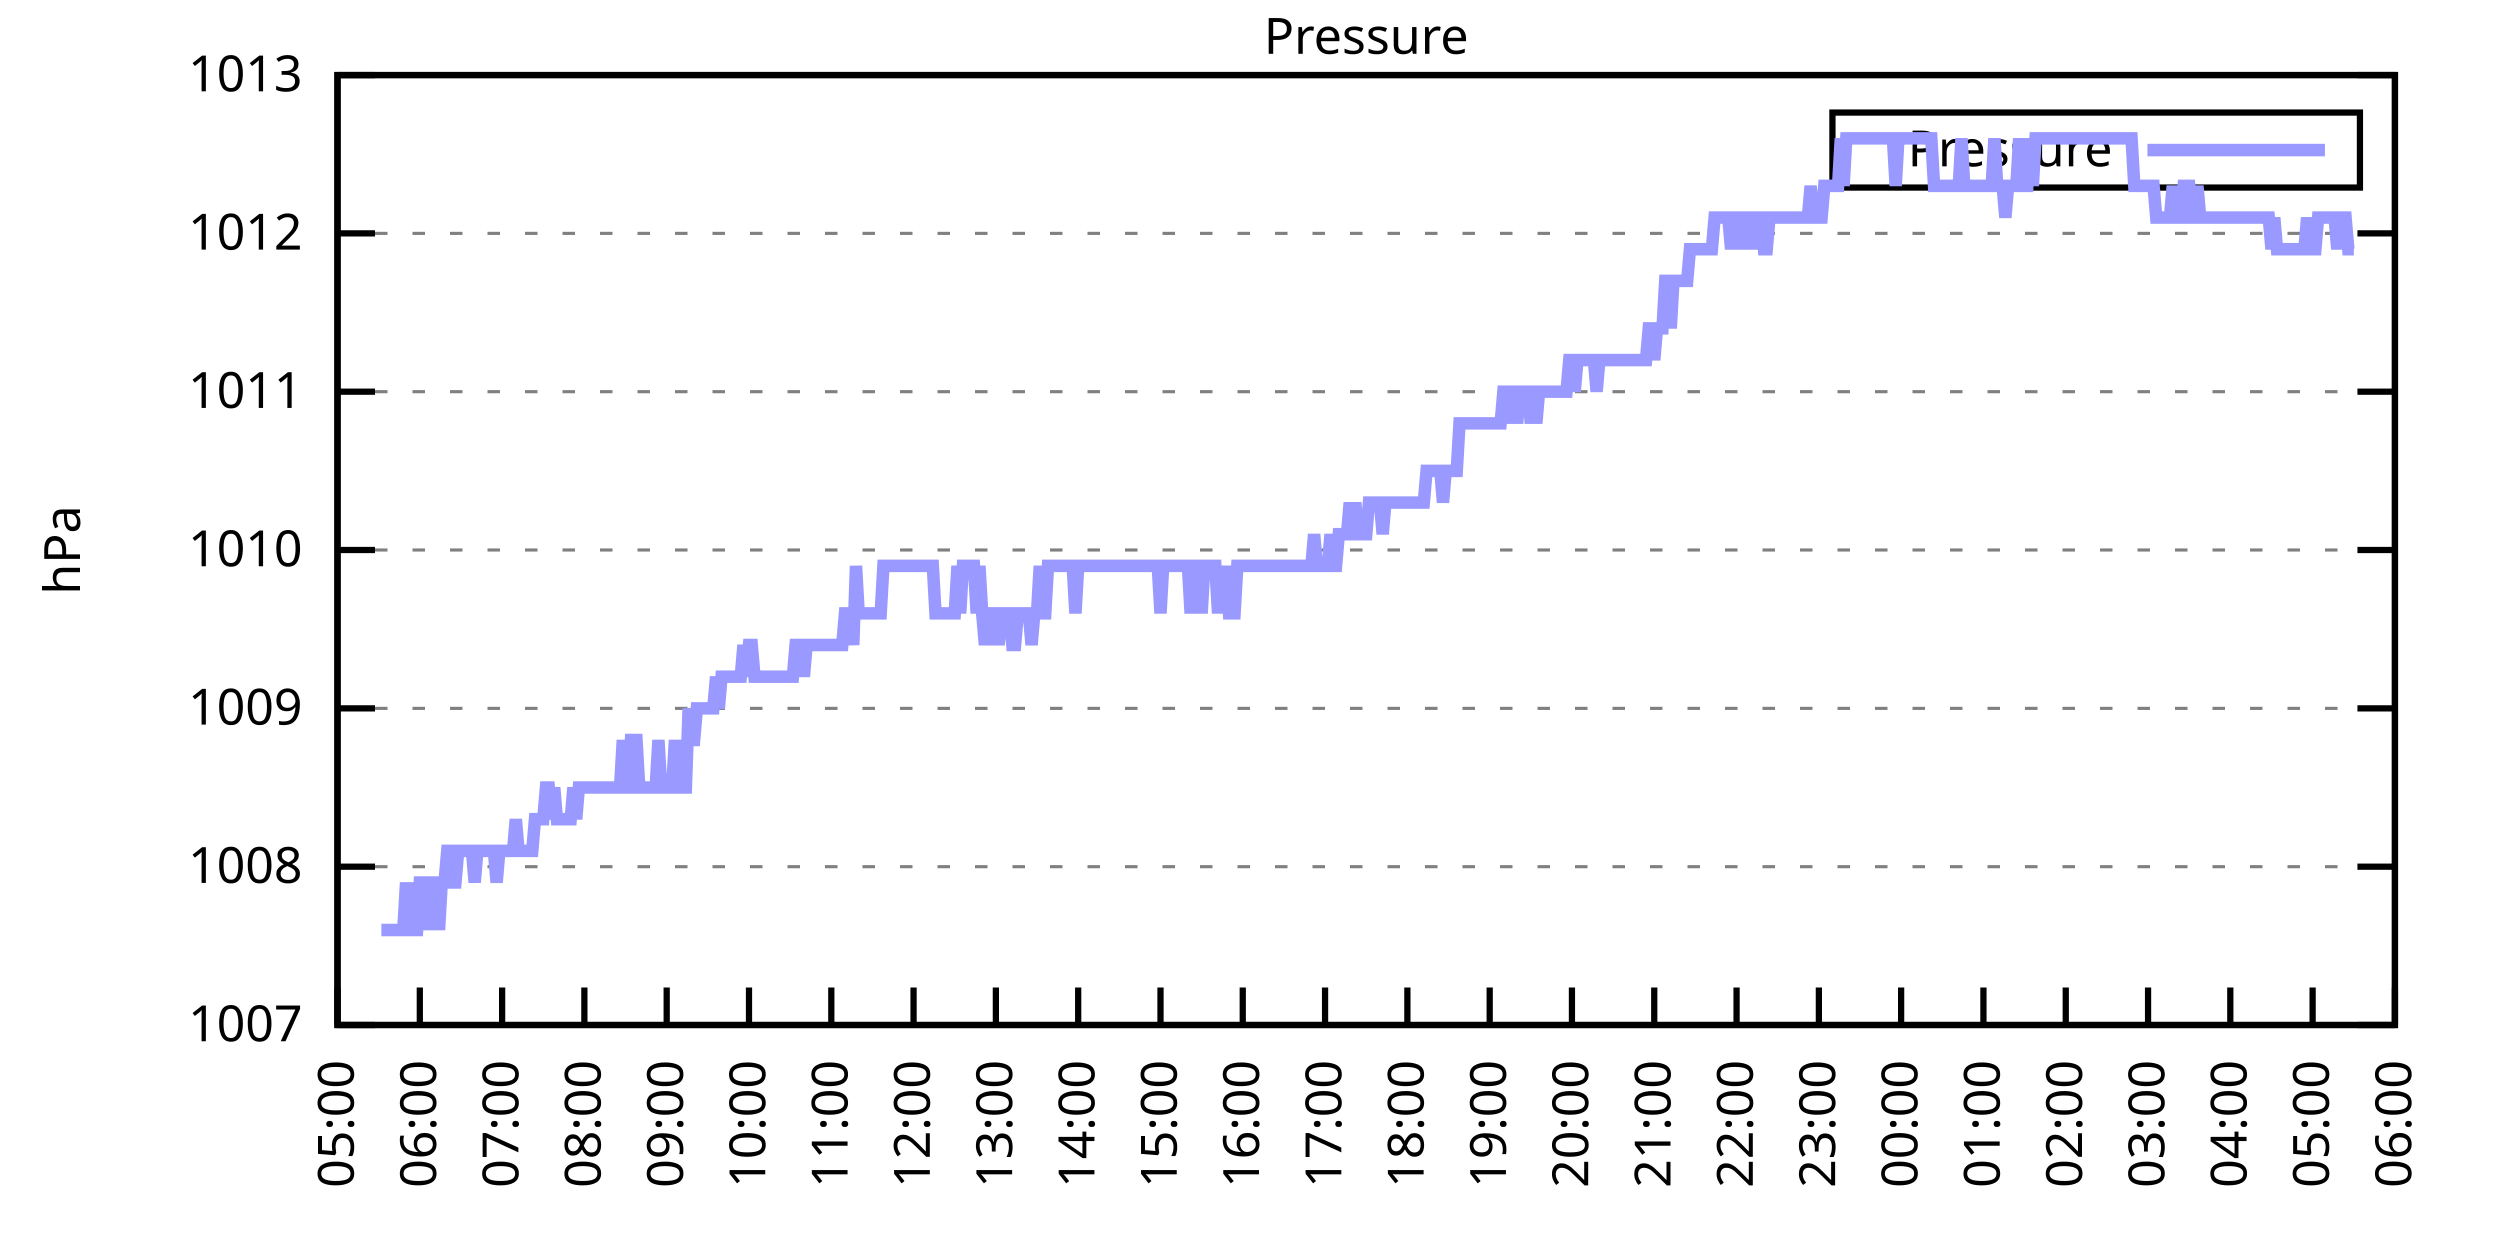
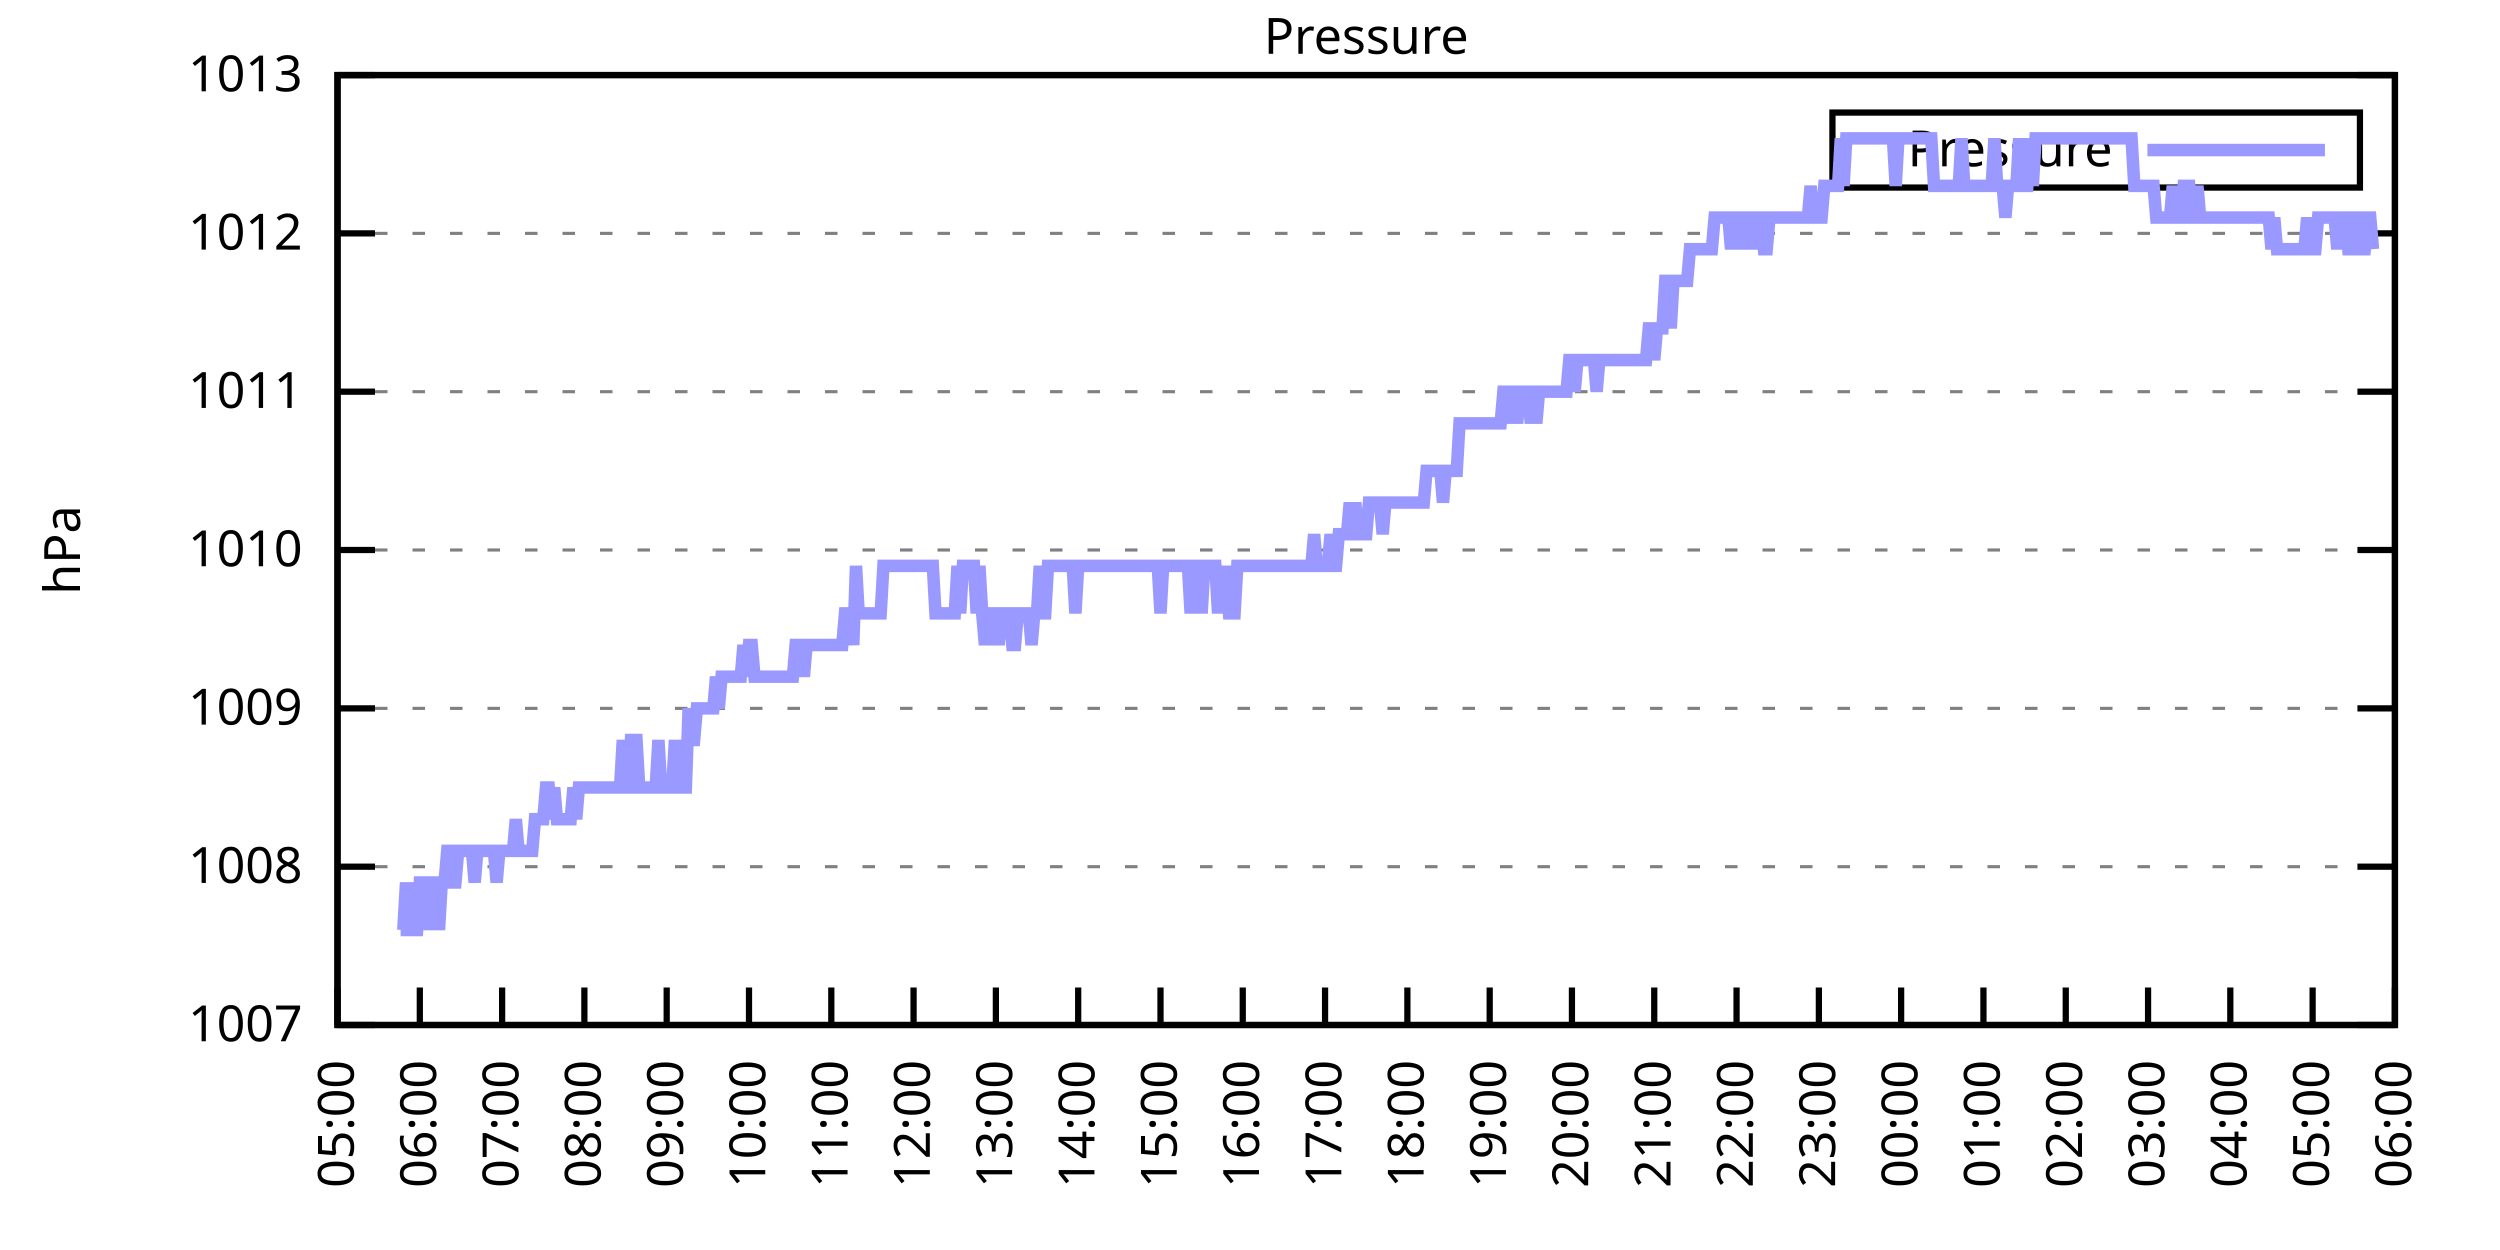
<svg xmlns="http://www.w3.org/2000/svg" xmlns:xlink="http://www.w3.org/1999/xlink" width="400" height="200" viewBox="0 0 400 200">
  <g id="gnuplot_canvas">
    <rect x="0" y="0" width="400" height="200" fill="none" />
    <defs>
      <circle id="gpDot" r="0.5" stroke-width="0.5" stroke="currentColor" />
      <path id="gpPt0" stroke-width="0.333" stroke="currentColor" d="M-1,0 h2 M0,-1 v2" />
      <path id="gpPt1" stroke-width="0.333" stroke="currentColor" d="M-1,-1 L1,1 M1,-1 L-1,1" />
      <path id="gpPt2" stroke-width="0.333" stroke="currentColor" d="M-1,0 L1,0 M0,-1 L0,1 M-1,-1 L1,1 M-1,1 L1,-1" />
      <rect id="gpPt3" stroke-width="0.333" stroke="currentColor" x="-1" y="-1" width="2" height="2" />
      <rect id="gpPt4" stroke-width="0.333" stroke="currentColor" fill="currentColor" x="-1" y="-1" width="2" height="2" />
      <circle id="gpPt5" stroke-width="0.333" stroke="currentColor" cx="0" cy="0" r="1" />
      <use xlink:href="#gpPt5" id="gpPt6" fill="currentColor" stroke="none" />
      <path id="gpPt7" stroke-width="0.333" stroke="currentColor" d="M0,-1.33 L-1.33,0.67 L1.33,0.67 z" />
      <use xlink:href="#gpPt7" id="gpPt8" fill="currentColor" stroke="none" />
      <use xlink:href="#gpPt7" id="gpPt9" stroke="currentColor" transform="rotate(180)" />
      <use xlink:href="#gpPt9" id="gpPt10" fill="currentColor" stroke="none" />
      <use xlink:href="#gpPt3" id="gpPt11" stroke="currentColor" transform="rotate(45)" />
      <use xlink:href="#gpPt11" id="gpPt12" fill="currentColor" stroke="none" />
      <path id="gpPt13" stroke-width="0.333" stroke="currentColor" d="M0,1.330 L1.265,0.411 L0.782,-1.067 L-0.782,-1.076 L-1.265,0.411 z" />
      <use xlink:href="#gpPt13" id="gpPt14" fill="currentColor" stroke="none" />
      <filter id="textbox" filterUnits="objectBoundingBox" x="0" y="0" height="1" width="1">
        <feFlood flood-color="white" flood-opacity="1" result="bgnd" />
        <feComposite in="SourceGraphic" in2="bgnd" operator="atop" />
      </filter>
      <filter id="greybox" filterUnits="objectBoundingBox" x="0" y="0" height="1" width="1">
        <feFlood flood-color="lightgrey" flood-opacity="1" result="grey" />
        <feComposite in="SourceGraphic" in2="grey" operator="atop" />
      </filter>
    </defs>
    <g fill="none" color="white" stroke="currentColor" stroke-width="1.00" stroke-linecap="butt" stroke-linejoin="miter">
</g>
    <g fill="none" color="black" stroke="currentColor" stroke-width="1.00" stroke-linecap="butt" stroke-linejoin="miter">
      <g stroke="none" shape-rendering="crispEdges">
        <polygon fill="rgb(255, 255, 255)" points="54.00,164.00 383.18,164.00 383.18,12.02 54.00,12.02 " />
      </g>
    </g>
    <g fill="none" color="black" stroke="currentColor" stroke-width="1.00" stroke-linecap="butt" stroke-linejoin="miter">
</g>
    <g fill="none" color="black" stroke="black" stroke-width="0.50" stroke-linecap="butt" stroke-linejoin="miter">
</g>
    <g fill="none" color="gray" stroke="currentColor" stroke-width="0.50" stroke-linecap="butt" stroke-linejoin="miter">
      <path stroke="gray" stroke-dasharray="2,4" class="gridline" d="M54.00,164.00 L383.19,164.00  " />
    </g>
    <g fill="none" color="gray" stroke="gray" stroke-width="1.00" stroke-linecap="butt" stroke-linejoin="miter">
</g>
    <g fill="none" color="black" stroke="currentColor" stroke-width="1.00" stroke-linecap="butt" stroke-linejoin="miter">
      <path stroke="black" d="M54.00,164.00 L60.00,164.00 M383.19,164.00 L377.19,164.00  " />
      <g transform="translate(48.40,166.60)" stroke="none" fill="black" font-family="Sans" font-size="8.00" text-anchor="end">
        <text>
          <tspan font-family="Sans"> 1007</tspan>
        </text>
      </g>
    </g>
    <g fill="none" color="black" stroke="currentColor" stroke-width="1.00" stroke-linecap="butt" stroke-linejoin="miter">
</g>
    <g fill="none" color="black" stroke="black" stroke-width="0.50" stroke-linecap="butt" stroke-linejoin="miter">
</g>
    <g fill="none" color="gray" stroke="currentColor" stroke-width="0.50" stroke-linecap="butt" stroke-linejoin="miter">
      <path stroke="gray" stroke-dasharray="2,4" class="gridline" d="M54.00,138.67 L383.19,138.67  " />
    </g>
    <g fill="none" color="gray" stroke="gray" stroke-width="1.00" stroke-linecap="butt" stroke-linejoin="miter">
</g>
    <g fill="none" color="black" stroke="currentColor" stroke-width="1.00" stroke-linecap="butt" stroke-linejoin="miter">
      <path stroke="black" d="M54.00,138.67 L60.00,138.67 M383.19,138.67 L377.19,138.67  " />
      <g transform="translate(48.40,141.27)" stroke="none" fill="black" font-family="Sans" font-size="8.00" text-anchor="end">
        <text>
          <tspan font-family="Sans"> 1008</tspan>
        </text>
      </g>
    </g>
    <g fill="none" color="black" stroke="currentColor" stroke-width="1.00" stroke-linecap="butt" stroke-linejoin="miter">
</g>
    <g fill="none" color="black" stroke="black" stroke-width="0.50" stroke-linecap="butt" stroke-linejoin="miter">
</g>
    <g fill="none" color="gray" stroke="currentColor" stroke-width="0.50" stroke-linecap="butt" stroke-linejoin="miter">
      <path stroke="gray" stroke-dasharray="2,4" class="gridline" d="M54.00,113.34 L383.19,113.34  " />
    </g>
    <g fill="none" color="gray" stroke="gray" stroke-width="1.00" stroke-linecap="butt" stroke-linejoin="miter">
</g>
    <g fill="none" color="black" stroke="currentColor" stroke-width="1.00" stroke-linecap="butt" stroke-linejoin="miter">
      <path stroke="black" d="M54.00,113.34 L60.00,113.34 M383.19,113.34 L377.19,113.34  " />
      <g transform="translate(48.40,115.94)" stroke="none" fill="black" font-family="Sans" font-size="8.00" text-anchor="end">
        <text>
          <tspan font-family="Sans"> 1009</tspan>
        </text>
      </g>
    </g>
    <g fill="none" color="black" stroke="currentColor" stroke-width="1.00" stroke-linecap="butt" stroke-linejoin="miter">
</g>
    <g fill="none" color="black" stroke="black" stroke-width="0.50" stroke-linecap="butt" stroke-linejoin="miter">
</g>
    <g fill="none" color="gray" stroke="currentColor" stroke-width="0.50" stroke-linecap="butt" stroke-linejoin="miter">
      <path stroke="gray" stroke-dasharray="2,4" class="gridline" d="M54.00,88.00 L383.19,88.00  " />
    </g>
    <g fill="none" color="gray" stroke="gray" stroke-width="1.00" stroke-linecap="butt" stroke-linejoin="miter">
</g>
    <g fill="none" color="black" stroke="currentColor" stroke-width="1.00" stroke-linecap="butt" stroke-linejoin="miter">
      <path stroke="black" d="M54.00,88.00 L60.00,88.00 M383.19,88.00 L377.19,88.00  " />
      <g transform="translate(48.40,90.60)" stroke="none" fill="black" font-family="Sans" font-size="8.00" text-anchor="end">
        <text>
          <tspan font-family="Sans"> 1010</tspan>
        </text>
      </g>
    </g>
    <g fill="none" color="black" stroke="currentColor" stroke-width="1.00" stroke-linecap="butt" stroke-linejoin="miter">
</g>
    <g fill="none" color="black" stroke="black" stroke-width="0.50" stroke-linecap="butt" stroke-linejoin="miter">
</g>
    <g fill="none" color="gray" stroke="currentColor" stroke-width="0.50" stroke-linecap="butt" stroke-linejoin="miter">
      <path stroke="gray" stroke-dasharray="2,4" class="gridline" d="M54.00,62.67 L383.19,62.67  " />
    </g>
    <g fill="none" color="gray" stroke="gray" stroke-width="1.00" stroke-linecap="butt" stroke-linejoin="miter">
</g>
    <g fill="none" color="black" stroke="currentColor" stroke-width="1.00" stroke-linecap="butt" stroke-linejoin="miter">
      <path stroke="black" d="M54.00,62.67 L60.00,62.67 M383.19,62.67 L377.19,62.67  " />
      <g transform="translate(48.40,65.27)" stroke="none" fill="black" font-family="Sans" font-size="8.00" text-anchor="end">
        <text>
          <tspan font-family="Sans"> 1011</tspan>
        </text>
      </g>
    </g>
    <g fill="none" color="black" stroke="currentColor" stroke-width="1.00" stroke-linecap="butt" stroke-linejoin="miter">
</g>
    <g fill="none" color="black" stroke="black" stroke-width="0.50" stroke-linecap="butt" stroke-linejoin="miter">
</g>
    <g fill="none" color="gray" stroke="currentColor" stroke-width="0.50" stroke-linecap="butt" stroke-linejoin="miter">
      <path stroke="gray" stroke-dasharray="2,4" class="gridline" d="M54.00,37.34 L383.19,37.34  " />
    </g>
    <g fill="none" color="gray" stroke="gray" stroke-width="1.00" stroke-linecap="butt" stroke-linejoin="miter">
</g>
    <g fill="none" color="black" stroke="currentColor" stroke-width="1.00" stroke-linecap="butt" stroke-linejoin="miter">
      <path stroke="black" d="M54.00,37.34 L60.00,37.34 M383.19,37.34 L377.19,37.34  " />
      <g transform="translate(48.40,39.94)" stroke="none" fill="black" font-family="Sans" font-size="8.00" text-anchor="end">
        <text>
          <tspan font-family="Sans"> 1012</tspan>
        </text>
      </g>
    </g>
    <g fill="none" color="black" stroke="currentColor" stroke-width="1.00" stroke-linecap="butt" stroke-linejoin="miter">
</g>
    <g fill="none" color="black" stroke="black" stroke-width="0.50" stroke-linecap="butt" stroke-linejoin="miter">
</g>
    <g fill="none" color="gray" stroke="currentColor" stroke-width="0.50" stroke-linecap="butt" stroke-linejoin="miter">
      <path stroke="gray" stroke-dasharray="2,4" class="gridline" d="M54.00,12.01 L383.19,12.01  " />
    </g>
    <g fill="none" color="gray" stroke="gray" stroke-width="1.00" stroke-linecap="butt" stroke-linejoin="miter">
</g>
    <g fill="none" color="black" stroke="currentColor" stroke-width="1.00" stroke-linecap="butt" stroke-linejoin="miter">
      <path stroke="black" d="M54.00,12.01 L60.00,12.01 M383.19,12.01 L377.19,12.01  " />
      <g transform="translate(48.40,14.61)" stroke="none" fill="black" font-family="Sans" font-size="8.00" text-anchor="end">
        <text>
          <tspan font-family="Sans"> 1013</tspan>
        </text>
      </g>
    </g>
    <g fill="none" color="black" stroke="currentColor" stroke-width="1.00" stroke-linecap="butt" stroke-linejoin="miter">
      <path stroke="black" d="M54.00,164.00 L54.00,158.00  " />
      <g transform="translate(56.60,169.60) rotate(270.00)" stroke="none" fill="black" font-family="Sans" font-size="8.00" text-anchor="end">
        <text>
          <tspan font-family="Sans">05:00</tspan>
        </text>
      </g>
    </g>
    <g fill="none" color="black" stroke="currentColor" stroke-width="1.00" stroke-linecap="butt" stroke-linejoin="miter">
      <path stroke="black" d="M67.17,164.00 L67.17,158.00  " />
      <g transform="translate(69.77,169.60) rotate(270.00)" stroke="none" fill="black" font-family="Sans" font-size="8.00" text-anchor="end">
        <text>
          <tspan font-family="Sans">06:00</tspan>
        </text>
      </g>
    </g>
    <g fill="none" color="black" stroke="currentColor" stroke-width="1.00" stroke-linecap="butt" stroke-linejoin="miter">
      <path stroke="black" d="M80.34,164.00 L80.34,158.00  " />
      <g transform="translate(82.94,169.60) rotate(270.00)" stroke="none" fill="black" font-family="Sans" font-size="8.00" text-anchor="end">
        <text>
          <tspan font-family="Sans">07:00</tspan>
        </text>
      </g>
    </g>
    <g fill="none" color="black" stroke="currentColor" stroke-width="1.00" stroke-linecap="butt" stroke-linejoin="miter">
      <path stroke="black" d="M93.50,164.00 L93.50,158.00  " />
      <g transform="translate(96.10,169.60) rotate(270.00)" stroke="none" fill="black" font-family="Sans" font-size="8.00" text-anchor="end">
        <text>
          <tspan font-family="Sans">08:00</tspan>
        </text>
      </g>
    </g>
    <g fill="none" color="black" stroke="currentColor" stroke-width="1.00" stroke-linecap="butt" stroke-linejoin="miter">
      <path stroke="black" d="M106.67,164.00 L106.67,158.00  " />
      <g transform="translate(109.27,169.60) rotate(270.00)" stroke="none" fill="black" font-family="Sans" font-size="8.00" text-anchor="end">
        <text>
          <tspan font-family="Sans">09:00</tspan>
        </text>
      </g>
    </g>
    <g fill="none" color="black" stroke="currentColor" stroke-width="1.00" stroke-linecap="butt" stroke-linejoin="miter">
      <path stroke="black" d="M119.84,164.00 L119.84,158.00  " />
      <g transform="translate(122.44,169.60) rotate(270.00)" stroke="none" fill="black" font-family="Sans" font-size="8.00" text-anchor="end">
        <text>
          <tspan font-family="Sans">10:00</tspan>
        </text>
      </g>
    </g>
    <g fill="none" color="black" stroke="currentColor" stroke-width="1.00" stroke-linecap="butt" stroke-linejoin="miter">
      <path stroke="black" d="M133.01,164.00 L133.01,158.00  " />
      <g transform="translate(135.61,169.60) rotate(270.00)" stroke="none" fill="black" font-family="Sans" font-size="8.00" text-anchor="end">
        <text>
          <tspan font-family="Sans">11:00</tspan>
        </text>
      </g>
    </g>
    <g fill="none" color="black" stroke="currentColor" stroke-width="1.00" stroke-linecap="butt" stroke-linejoin="miter">
      <path stroke="black" d="M146.17,164.00 L146.17,158.00  " />
      <g transform="translate(148.77,169.60) rotate(270.00)" stroke="none" fill="black" font-family="Sans" font-size="8.00" text-anchor="end">
        <text>
          <tspan font-family="Sans">12:00</tspan>
        </text>
      </g>
    </g>
    <g fill="none" color="black" stroke="currentColor" stroke-width="1.00" stroke-linecap="butt" stroke-linejoin="miter">
      <path stroke="black" d="M159.34,164.00 L159.34,158.00  " />
      <g transform="translate(161.94,169.60) rotate(270.00)" stroke="none" fill="black" font-family="Sans" font-size="8.00" text-anchor="end">
        <text>
          <tspan font-family="Sans">13:00</tspan>
        </text>
      </g>
    </g>
    <g fill="none" color="black" stroke="currentColor" stroke-width="1.00" stroke-linecap="butt" stroke-linejoin="miter">
      <path stroke="black" d="M172.51,164.00 L172.51,158.00  " />
      <g transform="translate(175.11,169.60) rotate(270.00)" stroke="none" fill="black" font-family="Sans" font-size="8.00" text-anchor="end">
        <text>
          <tspan font-family="Sans">14:00</tspan>
        </text>
      </g>
    </g>
    <g fill="none" color="black" stroke="currentColor" stroke-width="1.00" stroke-linecap="butt" stroke-linejoin="miter">
      <path stroke="black" d="M185.68,164.00 L185.68,158.00  " />
      <g transform="translate(188.28,169.60) rotate(270.00)" stroke="none" fill="black" font-family="Sans" font-size="8.00" text-anchor="end">
        <text>
          <tspan font-family="Sans">15:00</tspan>
        </text>
      </g>
    </g>
    <g fill="none" color="black" stroke="currentColor" stroke-width="1.00" stroke-linecap="butt" stroke-linejoin="miter">
      <path stroke="black" d="M198.84,164.00 L198.84,158.00  " />
      <g transform="translate(201.44,169.60) rotate(270.00)" stroke="none" fill="black" font-family="Sans" font-size="8.00" text-anchor="end">
        <text>
          <tspan font-family="Sans">16:00</tspan>
        </text>
      </g>
    </g>
    <g fill="none" color="black" stroke="currentColor" stroke-width="1.00" stroke-linecap="butt" stroke-linejoin="miter">
      <path stroke="black" d="M212.01,164.00 L212.01,158.00  " />
      <g transform="translate(214.61,169.60) rotate(270.00)" stroke="none" fill="black" font-family="Sans" font-size="8.00" text-anchor="end">
        <text>
          <tspan font-family="Sans">17:00</tspan>
        </text>
      </g>
    </g>
    <g fill="none" color="black" stroke="currentColor" stroke-width="1.00" stroke-linecap="butt" stroke-linejoin="miter">
      <path stroke="black" d="M225.18,164.00 L225.18,158.00  " />
      <g transform="translate(227.78,169.60) rotate(270.00)" stroke="none" fill="black" font-family="Sans" font-size="8.00" text-anchor="end">
        <text>
          <tspan font-family="Sans">18:00</tspan>
        </text>
      </g>
    </g>
    <g fill="none" color="black" stroke="currentColor" stroke-width="1.00" stroke-linecap="butt" stroke-linejoin="miter">
      <path stroke="black" d="M238.35,164.00 L238.35,158.00  " />
      <g transform="translate(240.95,169.60) rotate(270.00)" stroke="none" fill="black" font-family="Sans" font-size="8.00" text-anchor="end">
        <text>
          <tspan font-family="Sans">19:00</tspan>
        </text>
      </g>
    </g>
    <g fill="none" color="black" stroke="currentColor" stroke-width="1.00" stroke-linecap="butt" stroke-linejoin="miter">
      <path stroke="black" d="M251.51,164.00 L251.51,158.00  " />
      <g transform="translate(254.11,169.60) rotate(270.00)" stroke="none" fill="black" font-family="Sans" font-size="8.00" text-anchor="end">
        <text>
          <tspan font-family="Sans">20:00</tspan>
        </text>
      </g>
    </g>
    <g fill="none" color="black" stroke="currentColor" stroke-width="1.00" stroke-linecap="butt" stroke-linejoin="miter">
      <path stroke="black" d="M264.68,164.00 L264.68,158.00  " />
      <g transform="translate(267.28,169.60) rotate(270.00)" stroke="none" fill="black" font-family="Sans" font-size="8.00" text-anchor="end">
        <text>
          <tspan font-family="Sans">21:00</tspan>
        </text>
      </g>
    </g>
    <g fill="none" color="black" stroke="currentColor" stroke-width="1.00" stroke-linecap="butt" stroke-linejoin="miter">
      <path stroke="black" d="M277.85,164.00 L277.85,158.00  " />
      <g transform="translate(280.45,169.60) rotate(270.00)" stroke="none" fill="black" font-family="Sans" font-size="8.00" text-anchor="end">
        <text>
          <tspan font-family="Sans">22:00</tspan>
        </text>
      </g>
    </g>
    <g fill="none" color="black" stroke="currentColor" stroke-width="1.00" stroke-linecap="butt" stroke-linejoin="miter">
      <path stroke="black" d="M291.02,164.00 L291.02,158.00  " />
      <g transform="translate(293.62,169.60) rotate(270.00)" stroke="none" fill="black" font-family="Sans" font-size="8.00" text-anchor="end">
        <text>
          <tspan font-family="Sans">23:00</tspan>
        </text>
      </g>
    </g>
    <g fill="none" color="black" stroke="currentColor" stroke-width="1.00" stroke-linecap="butt" stroke-linejoin="miter">
      <path stroke="black" d="M304.18,164.00 L304.18,158.00  " />
      <g transform="translate(306.78,169.60) rotate(270.00)" stroke="none" fill="black" font-family="Sans" font-size="8.00" text-anchor="end">
        <text>
          <tspan font-family="Sans">00:00</tspan>
        </text>
      </g>
    </g>
    <g fill="none" color="black" stroke="currentColor" stroke-width="1.00" stroke-linecap="butt" stroke-linejoin="miter">
      <path stroke="black" d="M317.35,164.00 L317.35,158.00  " />
      <g transform="translate(319.95,169.60) rotate(270.00)" stroke="none" fill="black" font-family="Sans" font-size="8.00" text-anchor="end">
        <text>
          <tspan font-family="Sans">01:00</tspan>
        </text>
      </g>
    </g>
    <g fill="none" color="black" stroke="currentColor" stroke-width="1.00" stroke-linecap="butt" stroke-linejoin="miter">
      <path stroke="black" d="M330.52,164.00 L330.52,158.00  " />
      <g transform="translate(333.12,169.60) rotate(270.00)" stroke="none" fill="black" font-family="Sans" font-size="8.00" text-anchor="end">
        <text>
          <tspan font-family="Sans">02:00</tspan>
        </text>
      </g>
    </g>
    <g fill="none" color="black" stroke="currentColor" stroke-width="1.00" stroke-linecap="butt" stroke-linejoin="miter">
      <path stroke="black" d="M343.69,164.00 L343.69,158.00  " />
      <g transform="translate(346.29,169.60) rotate(270.00)" stroke="none" fill="black" font-family="Sans" font-size="8.00" text-anchor="end">
        <text>
          <tspan font-family="Sans">03:00</tspan>
        </text>
      </g>
    </g>
    <g fill="none" color="black" stroke="currentColor" stroke-width="1.00" stroke-linecap="butt" stroke-linejoin="miter">
      <path stroke="black" d="M356.85,164.00 L356.85,158.00  " />
      <g transform="translate(359.45,169.60) rotate(270.00)" stroke="none" fill="black" font-family="Sans" font-size="8.00" text-anchor="end">
        <text>
          <tspan font-family="Sans">04:00</tspan>
        </text>
      </g>
    </g>
    <g fill="none" color="black" stroke="currentColor" stroke-width="1.00" stroke-linecap="butt" stroke-linejoin="miter">
      <path stroke="black" d="M370.02,164.00 L370.02,158.00  " />
      <g transform="translate(372.62,169.60) rotate(270.00)" stroke="none" fill="black" font-family="Sans" font-size="8.00" text-anchor="end">
        <text>
          <tspan font-family="Sans">05:00</tspan>
        </text>
      </g>
    </g>
    <g fill="none" color="black" stroke="currentColor" stroke-width="1.00" stroke-linecap="butt" stroke-linejoin="miter">
      <path stroke="black" d="M383.19,164.00 L383.19,158.00  " />
      <g transform="translate(385.79,169.60) rotate(270.00)" stroke="none" fill="black" font-family="Sans" font-size="8.00" text-anchor="end">
        <text>
          <tspan font-family="Sans">06:00</tspan>
        </text>
      </g>
    </g>
    <g fill="none" color="black" stroke="currentColor" stroke-width="1.00" stroke-linecap="butt" stroke-linejoin="miter">
</g>
    <g fill="none" color="black" stroke="currentColor" stroke-width="1.00" stroke-linecap="butt" stroke-linejoin="miter">
      <path stroke="black" d="M54.00,12.01 L54.00,164.00 L383.19,164.00 L383.19,12.01 L54.00,12.01 Z  " />
    </g>
    <g fill="none" color="black" stroke="currentColor" stroke-width="1.00" stroke-linecap="butt" stroke-linejoin="miter">
</g>
    <g fill="none" color="black" stroke="currentColor" stroke-width="1.00" stroke-linecap="butt" stroke-linejoin="miter">
      <path stroke="black" d="M293.19,30.01 L293.19,18.01 L377.59,18.01 L377.59,30.01 L293.19,30.01 Z  " />
    </g>
    <g id="Pressure_plot_1">
      <g fill="none" color="white" stroke="black" stroke-width="2.00" stroke-linecap="butt" stroke-linejoin="miter">
</g>
      <g fill="none" color="black" stroke="currentColor" stroke-width="2.00" stroke-linecap="butt" stroke-linejoin="miter">
        <g transform="translate(337.99,26.61)" stroke="none" fill="black" font-family="Sans" font-size="8.00" text-anchor="end">
          <text>
            <tspan font-family="Sans">Pressure</tspan>
          </text>
        </g>
      </g>
      <g fill="none" color="black" stroke="currentColor" stroke-width="2.00" stroke-linecap="butt" stroke-linejoin="miter">
-         <path stroke="rgb(153, 153, 255)" d="M343.59,24.01 L371.99,24.01 M61.02,148.80 L61.46,148.80 L61.90,148.80 L62.34,148.80 L62.78,148.80 L63.22,148.80   L63.66,148.80 L64.10,148.80 L64.53,148.80 L64.97,141.20 L65.41,148.80 L65.85,141.20 L66.29,148.80 L66.73,148.80   L67.17,141.20 L67.61,141.20 L68.05,148.80 L68.48,141.20 L68.92,148.80 L69.36,141.20 L69.80,141.20 L70.24,148.80   L70.68,141.20 L71.12,141.20 L71.56,136.14 L72.00,136.14 L72.43,141.20 L72.87,141.20 L73.31,136.14 L73.75,136.14   L74.19,136.14 L74.63,136.14 L75.07,136.14 L75.51,136.14 L75.95,141.20 L76.38,136.14 L76.82,136.14 L77.26,136.14   L77.70,136.14 L78.14,136.14 L78.58,136.14 L79.02,136.14 L79.46,141.20 L79.90,136.14 L80.34,136.14 L80.77,136.14   L81.21,136.14 L81.65,136.14 L82.09,136.14 L82.53,131.07 L82.97,136.14 L83.41,136.14 L83.85,136.14 L84.29,136.14   L84.72,136.14 L85.16,136.14 L85.60,131.07 L86.04,131.07 L86.48,131.07 L86.92,131.07 L87.36,126.00 L87.80,126.00   L88.24,131.07 L88.67,126.00 L89.11,131.07 L89.55,131.07 L89.99,131.07 L90.43,131.07 L90.87,131.07 L91.31,131.07   L91.75,126.00 L92.19,131.07 L92.62,126.00 L93.06,126.00 L93.50,126.00 L93.94,126.00 L94.38,126.00 L94.82,126.00   L95.26,126.00 L95.70,126.00 L96.14,126.00 L96.58,126.00 L97.01,126.00 L97.45,126.00 L97.89,126.00 L98.33,126.00   L98.77,126.00 L99.21,126.00 L99.65,118.40 L100.09,126.00 L100.53,126.00 L100.96,118.40 L101.40,118.40 L101.84,118.40   L102.28,126.00 L102.72,126.00 L103.16,126.00 L103.60,126.00 L104.04,126.00 L104.48,126.00 L104.91,126.00 L105.35,118.40   L105.79,126.00 L106.23,126.00 L106.67,126.00 L107.11,126.00 L107.55,126.00 L107.99,118.40 L108.43,126.00 L108.87,118.40   L109.30,126.00 L109.74,126.00 L110.18,113.34 L110.62,118.40 L111.06,118.40 L111.50,113.34 L111.94,113.34 L112.38,113.34   L112.82,113.34 L113.25,113.34 L113.69,113.34 L114.13,113.34 L114.57,108.27 L115.01,113.34 L115.45,108.27 L115.89,108.27   L116.33,108.27 L116.77,108.27 L117.20,108.27 L117.64,108.27 L118.08,108.27 L118.52,108.27 L118.96,103.20 L119.40,108.27   L119.84,103.20 L120.28,103.20 L120.72,108.27 L121.15,108.27 L121.59,108.27 L122.03,108.27 L122.47,108.27 L122.91,108.27   L123.35,108.27 L123.79,108.27 L124.23,108.27 L124.67,108.27 L125.11,108.27 L125.54,108.27 L125.98,108.27 L126.42,108.27   L126.86,108.27 L127.30,103.20 L127.74,103.20 L128.18,103.20 L128.62,108.27 L129.06,103.20 L129.49,103.20 L129.93,103.20   L130.37,103.20 L130.81,103.20 L131.25,103.20 L131.69,103.20 L132.13,103.20 L132.57,103.20 L133.01,103.20 L133.44,103.20   L133.88,103.20 L134.32,103.20 L134.76,103.20 L135.20,98.14 L135.64,98.14 L136.08,98.14 L136.52,103.20 L136.96,90.54   L137.39,98.14 L137.83,98.14 L138.27,98.14 L138.71,98.14 L139.15,98.14 L139.59,98.14 L140.03,98.14 L140.47,98.14   L140.91,98.14 L141.35,90.54 L141.78,90.54 L142.22,90.54 L142.66,90.54 L143.10,90.54 L143.54,90.54 L143.98,90.54   L144.42,90.54 L144.86,90.54 L145.30,90.54 L145.73,90.54 L146.17,90.54 L146.61,90.54 L147.05,90.54 L147.49,90.54   L147.93,90.54 L148.37,90.54 L148.81,90.54 L149.25,90.54 L149.68,98.14 L150.12,98.14 L150.56,98.14 L151.00,98.14   L151.44,98.14 L151.88,98.14 L152.32,98.14 L152.76,98.14 L153.20,90.54 L153.63,98.14 L154.07,90.54 L154.51,90.54   L154.95,90.54 L155.39,90.54 L155.83,90.54 L156.27,98.14 L156.71,90.54 L157.15,98.14 L157.59,103.20 L158.02,98.14   L158.46,103.20 L158.90,98.14 L159.34,98.14 L159.78,103.20 L160.22,98.14 L160.66,98.14 L161.10,98.14 L161.54,98.14   L161.97,103.20 L162.41,103.20 L162.85,98.14 L163.29,98.14 L163.73,98.14 L164.17,98.14 L164.61,98.14 L165.05,103.20   L165.49,98.14 L165.92,98.14 L166.36,90.54 L166.80,98.14 L167.24,98.14 L167.68,90.54 L168.12,90.54 L168.56,90.54   L169.00,90.54 L169.44,90.54 L169.87,90.54 L170.31,90.54 L170.75,90.54 L171.19,90.54 L171.63,90.54 L172.07,98.14   L172.51,90.54 L172.95,90.54 L173.39,90.54 L173.83,90.54 L174.26,90.54 L174.70,90.54 L175.14,90.54 L175.58,90.54   L176.02,90.54 L176.46,90.54 L176.90,90.54 L177.34,90.54 L177.78,90.54 L178.21,90.54 L178.65,90.54 L179.09,90.54   L179.53,90.54 L179.97,90.54 L180.41,90.54 L180.85,90.54 L181.29,90.54 L181.73,90.54 L182.16,90.54 L182.60,90.54   L183.04,90.54 L183.48,90.54 L183.92,90.54 L184.36,90.54 L184.80,90.54 L185.24,90.54 L185.68,98.14 L186.11,90.54   L186.55,90.54 L186.99,90.54 L187.43,90.54 L187.87,90.54 L188.31,90.54 L188.75,90.54 L189.19,90.54 L189.63,90.54   L190.07,90.54 L190.50,98.14 L190.94,90.54 L191.38,90.54 L191.82,90.54 L192.26,98.14 L192.70,90.54 L193.14,90.54   L193.58,90.54 L194.02,90.54 L194.45,90.54 L194.89,98.14 L195.33,90.54 L195.77,98.14 L196.21,90.54 L196.65,98.14   L197.09,98.14 L197.53,98.14 L197.97,90.54 L198.40,90.54 L198.84,90.54 L199.28,90.54 L199.72,90.54 L200.16,90.54   L200.60,90.54 L201.04,90.54 L201.48,90.54 L201.92,90.54 L202.35,90.54 L202.79,90.54 L203.23,90.54 L203.67,90.54   L204.11,90.54 L204.55,90.54 L204.99,90.54 L205.43,90.54 L205.87,90.54 L206.31,90.54 L206.74,90.54 L207.18,90.54   L207.62,90.54 L208.06,90.54 L208.50,90.54 L208.94,90.54 L209.38,90.54 L209.82,90.54 L210.26,85.47 L210.69,90.54   L211.13,90.54 L211.57,90.54 L212.01,90.54 L212.45,90.54 L212.89,85.47 L213.33,90.54 L213.77,90.54 L214.21,85.47   L214.64,85.47 L215.08,85.47 L215.52,85.47 L215.96,80.41 L216.40,85.47 L216.84,80.41 L217.28,85.47 L217.72,85.47   L218.16,85.47 L218.60,85.47 L219.03,80.41 L219.47,80.41 L219.91,80.41 L220.35,80.41 L220.79,80.41 L221.23,85.47   L221.67,80.41 L222.11,80.41 L222.55,80.41 L222.98,80.41 L223.42,80.41 L223.86,80.41 L224.30,80.41 L224.74,80.41   L225.18,80.41 L225.62,80.41 L226.06,80.41 L226.50,80.41 L226.93,80.41 L227.37,80.41 L227.81,80.41 L228.25,75.34   L228.69,75.34 L229.13,75.34 L229.57,75.34 L230.01,75.34 L230.45,75.34 L230.88,80.41 L231.32,75.34 L231.76,75.34   L232.20,75.34 L232.64,75.34 L233.08,75.34 L233.52,67.74 L233.96,67.74 L234.40,67.74 L234.84,67.74 L235.27,67.74   L235.71,67.74 L236.15,67.74 L236.59,67.74 L237.03,67.74 L237.47,67.74 L237.91,67.74 L238.35,67.74 L238.79,67.74   L239.22,67.74 L239.66,67.74 L240.10,67.74 L240.54,62.67 L240.98,62.67 L241.42,67.74 L241.86,62.67 L242.30,62.67   L242.74,67.74 L243.17,62.67 L243.61,62.67 L244.05,62.67 L244.49,62.67 L244.93,67.74 L245.37,62.67 L245.81,67.74   L246.25,62.67 L246.69,62.67 L247.12,62.67 L247.56,62.67 L248.00,62.67 L248.44,62.67 L248.88,62.67 L249.32,62.67   L249.76,62.67 L250.20,62.67 L250.64,62.67 L251.08,57.61 L251.51,57.61 L251.95,62.67 L252.39,57.61 L252.83,57.61   L253.27,57.61 L253.71,57.61 L254.15,57.61 L254.59,57.61 L255.03,57.61 L255.46,62.67 L255.90,57.61 L256.34,57.61   L256.78,57.61 L257.22,57.61 L257.66,57.61 L258.10,57.61 L258.54,57.61 L258.98,57.61 L259.41,57.61 L259.85,57.61   L260.29,57.61 L260.73,57.61 L261.17,57.61 L261.61,57.61 L262.05,57.61 L262.49,57.61 L262.93,57.61 L263.36,57.61   L263.80,52.54 L264.24,52.54 L264.68,57.61 L265.12,52.54 L265.56,52.54 L266.00,52.54 L266.44,44.94 L266.88,44.94   L267.32,52.54 L267.75,44.94 L268.19,44.94 L268.63,44.94 L269.07,44.94 L269.51,44.94 L269.95,44.94 L270.39,39.87   L270.83,39.87 L271.27,39.87 L271.70,39.87 L272.14,39.87 L272.58,39.87 L273.02,39.87 L273.46,39.87 L273.90,39.87   L274.34,34.81 L274.78,34.81 L275.22,34.81 L275.65,34.81 L276.09,34.81 L276.53,34.81 L276.97,39.87 L277.41,34.81   L277.85,34.81 L278.29,39.87 L278.73,34.81 L279.17,34.81 L279.60,39.87 L280.04,34.81 L280.48,34.81 L280.92,39.87   L281.36,34.81 L281.80,34.81 L282.24,39.87 L282.68,39.87 L283.12,34.81 L283.56,34.81 L283.99,34.81 L284.43,34.81   L284.87,34.81 L285.31,34.81 L285.75,34.81 L286.19,34.81 L286.63,34.81 L287.07,34.81 L287.51,34.81 L287.94,34.81   L288.38,34.81 L288.82,34.81 L289.26,34.81 L289.70,29.74 L290.14,34.81 L290.58,34.81 L291.02,34.81 L291.46,34.81   L291.89,29.74 L292.33,29.74 L292.77,29.74 L293.21,29.74 L293.65,29.74 L294.09,29.74 L294.53,22.14 L294.97,29.74   L295.41,22.14 L295.84,22.14 L296.28,22.14 L296.72,22.14 L297.16,22.14 L297.60,22.14 L298.04,22.14 L298.48,22.14   L298.92,22.14 L299.36,22.14 L299.80,22.14 L300.23,22.14 L300.67,22.14 L301.11,22.14 L301.55,22.14 L301.99,22.14   L302.43,22.14 L302.87,22.14 L303.31,29.74 L303.75,22.14 L304.18,22.14 L304.62,22.14 L305.06,22.14 L305.50,22.14   L305.94,22.14 L306.38,22.14 L306.82,22.14 L307.26,22.14 L307.70,22.14 L308.13,22.14 L308.57,22.14 L309.01,22.14   L309.45,29.74 L309.89,29.74 L310.33,29.74 L310.77,29.74 L311.21,29.74 L311.65,29.74 L312.08,29.74 L312.52,29.74   L312.96,29.74 L313.40,29.74 L313.84,22.14 L314.28,29.74 L314.72,29.74 L315.16,29.74 L315.60,29.74 L316.04,29.74   L316.47,29.74 L316.91,29.74 L317.35,29.74 L317.79,29.74 L318.23,29.74 L318.67,29.74 L319.11,22.14 L319.55,29.74   L319.99,29.74 L320.42,29.74 L320.86,34.81 L321.30,29.74 L321.74,29.74 L322.18,29.74 L322.62,29.74 L323.06,22.14   L323.50,29.74 L323.94,29.74 L324.37,29.74 L324.81,22.14 L325.25,29.74 L325.69,22.14 L326.13,22.14 L326.57,22.14   L327.01,22.14 L327.45,22.14 L327.89,22.14 L328.33,22.14 L328.76,22.14 L329.20,22.14 L329.64,22.14 L330.08,22.14   L330.52,22.14 L330.96,22.14 L331.40,22.14 L331.84,22.14 L332.28,22.14 L332.71,22.14 L333.15,22.14 L333.59,22.14   L334.03,22.14 L334.47,22.14 L334.91,22.14 L335.35,22.14 L335.79,22.14 L336.23,22.14 L336.66,22.14 L337.10,22.14   L337.54,22.14 L337.98,22.14 L338.42,22.14 L338.86,22.14 L339.30,22.14 L339.74,22.14 L340.18,22.14 L340.61,22.14   L341.05,22.14 L341.49,29.74 L341.93,29.74 L342.37,29.74 L342.81,29.74 L343.25,29.74 L343.69,29.74 L344.13,29.74   L344.57,29.74 L345.00,34.81 L345.44,34.81 L345.88,34.81 L346.32,34.81 L346.76,34.81 L347.20,34.81 L347.64,29.74   L348.08,34.81 L348.52,34.81 L348.95,34.81 L349.39,29.74 L349.83,29.74 L350.27,29.74 L350.71,34.81 L351.15,34.81   L351.59,29.74 L352.03,34.81 L352.47,34.81 L352.90,34.81 L353.34,34.81 L353.78,34.81 L354.22,34.81 L354.66,34.81   L355.10,34.81 L355.54,34.81 L355.98,34.81 L356.42,34.81 L356.85,34.81 L357.29,34.81 L357.73,34.81 L358.17,34.81   L358.61,34.81 L359.05,34.81 L359.49,34.81 L359.93,34.81 L360.37,34.81 L360.81,34.81 L361.24,34.81 L361.68,34.81   L362.12,34.81 L362.56,34.81 L363.00,34.81 L363.44,39.87 L363.88,34.81 L364.32,39.87 L364.76,39.87 L365.19,39.87   L365.63,39.87 L366.07,39.87 L366.51,39.87 L366.95,39.87 L367.39,39.87 L367.83,39.87 L368.27,39.87 L368.71,39.87   L369.14,34.81 L369.58,39.87 L370.02,39.87 L370.46,39.87 L370.90,34.81 L371.34,34.81 L371.78,34.81 L372.22,34.81   L372.66,34.81 L373.09,34.81 L373.53,34.81 L373.97,39.87 L374.41,34.81 L374.85,34.81 L375.29,34.81 L375.73,39.87   L376.17,39.87 L376.61,39.87  " />
+         <path stroke="rgb(153, 153, 255)" d="M343.59,24.01 L371.99,24.01 M64.10,148.80 L64.53,148.80 L64.97,141.20 L65.41,148.80 L65.85,141.20 L66.29,148.80   L66.73,148.80 L67.17,141.20 L67.61,141.20 L68.05,148.80 L68.48,141.20 L68.92,148.80 L69.36,141.20 L69.80,141.20   L70.24,148.80 L70.68,141.20 L71.12,141.20 L71.56,136.14 L72.00,136.14 L72.43,141.20 L72.87,141.20 L73.31,136.14   L73.75,136.14 L74.19,136.14 L74.63,136.14 L75.07,136.14 L75.51,136.14 L75.95,141.20 L76.38,136.14 L76.82,136.14   L77.26,136.14 L77.70,136.14 L78.14,136.14 L78.58,136.14 L79.02,136.14 L79.46,141.20 L79.90,136.14 L80.34,136.14   L80.77,136.14 L81.21,136.14 L81.65,136.14 L82.09,136.14 L82.53,131.07 L82.97,136.14 L83.41,136.14 L83.85,136.14   L84.29,136.14 L84.72,136.14 L85.16,136.14 L85.60,131.07 L86.04,131.07 L86.48,131.07 L86.92,131.07 L87.36,126.00   L87.80,126.00 L88.24,131.07 L88.67,126.00 L89.11,131.07 L89.55,131.07 L89.99,131.07 L90.43,131.07 L90.87,131.07   L91.31,131.07 L91.75,126.00 L92.19,131.07 L92.62,126.00 L93.06,126.00 L93.50,126.00 L93.94,126.00 L94.38,126.00   L94.82,126.00 L95.26,126.00 L95.70,126.00 L96.14,126.00 L96.58,126.00 L97.01,126.00 L97.45,126.00 L97.89,126.00   L98.33,126.00 L98.77,126.00 L99.21,126.00 L99.65,118.40 L100.09,126.00 L100.53,126.00 L100.96,118.40 L101.40,118.40   L101.84,118.40 L102.28,126.00 L102.72,126.00 L103.16,126.00 L103.60,126.00 L104.04,126.00 L104.48,126.00 L104.91,126.00   L105.35,118.40 L105.79,126.00 L106.23,126.00 L106.67,126.00 L107.11,126.00 L107.55,126.00 L107.99,118.40 L108.43,126.00   L108.87,118.40 L109.30,126.00 L109.74,126.00 L110.18,113.34 L110.62,118.40 L111.06,118.40 L111.50,113.34 L111.94,113.34   L112.38,113.34 L112.82,113.34 L113.25,113.34 L113.69,113.34 L114.13,113.34 L114.57,108.27 L115.01,113.34 L115.45,108.27   L115.89,108.27 L116.33,108.27 L116.77,108.27 L117.20,108.27 L117.64,108.27 L118.08,108.27 L118.52,108.27 L118.96,103.20   L119.40,108.27 L119.84,103.20 L120.28,103.20 L120.72,108.27 L121.15,108.27 L121.59,108.27 L122.03,108.27 L122.47,108.27   L122.91,108.27 L123.35,108.27 L123.79,108.27 L124.23,108.27 L124.67,108.27 L125.11,108.27 L125.54,108.27 L125.98,108.27   L126.42,108.27 L126.86,108.27 L127.30,103.20 L127.74,103.20 L128.18,103.20 L128.62,108.27 L129.06,103.20 L129.49,103.20   L129.93,103.20 L130.37,103.20 L130.81,103.20 L131.25,103.20 L131.69,103.20 L132.13,103.20 L132.57,103.20 L133.01,103.20   L133.44,103.20 L133.88,103.20 L134.32,103.20 L134.76,103.20 L135.20,98.14 L135.64,98.14 L136.08,98.14 L136.52,103.20   L136.96,90.54 L137.39,98.14 L137.83,98.14 L138.27,98.14 L138.71,98.14 L139.15,98.14 L139.59,98.14 L140.03,98.14   L140.47,98.14 L140.91,98.14 L141.35,90.54 L141.78,90.54 L142.22,90.54 L142.66,90.54 L143.10,90.54 L143.54,90.54   L143.98,90.54 L144.42,90.54 L144.86,90.54 L145.30,90.54 L145.73,90.54 L146.17,90.54 L146.61,90.54 L147.05,90.54   L147.49,90.54 L147.93,90.54 L148.37,90.54 L148.81,90.54 L149.25,90.54 L149.68,98.14 L150.12,98.14 L150.56,98.14   L151.00,98.14 L151.44,98.14 L151.88,98.14 L152.32,98.14 L152.76,98.14 L153.20,90.54 L153.63,98.14 L154.07,90.54   L154.51,90.54 L154.95,90.54 L155.39,90.54 L155.83,90.54 L156.27,98.14 L156.71,90.54 L157.15,98.14 L157.59,103.20   L158.02,98.14 L158.46,103.20 L158.90,98.14 L159.34,98.14 L159.78,103.20 L160.22,98.14 L160.66,98.14 L161.10,98.14   L161.54,98.14 L161.97,103.20 L162.41,103.20 L162.85,98.14 L163.29,98.14 L163.73,98.14 L164.17,98.14 L164.61,98.14   L165.05,103.20 L165.49,98.14 L165.92,98.14 L166.36,90.54 L166.80,98.14 L167.24,98.14 L167.68,90.54 L168.12,90.54   L168.56,90.54 L169.00,90.54 L169.44,90.54 L169.87,90.54 L170.31,90.54 L170.75,90.54 L171.19,90.54 L171.63,90.54   L172.07,98.14 L172.51,90.54 L172.95,90.54 L173.39,90.54 L173.83,90.54 L174.26,90.54 L174.70,90.54 L175.14,90.54   L175.58,90.54 L176.02,90.54 L176.46,90.54 L176.90,90.54 L177.34,90.54 L177.78,90.54 L178.21,90.54 L178.65,90.54   L179.09,90.54 L179.53,90.54 L179.97,90.54 L180.41,90.54 L180.85,90.54 L181.29,90.54 L181.73,90.54 L182.16,90.54   L182.60,90.54 L183.04,90.54 L183.48,90.54 L183.92,90.54 L184.36,90.54 L184.80,90.54 L185.24,90.54 L185.68,98.14   L186.11,90.54 L186.55,90.54 L186.99,90.54 L187.43,90.54 L187.87,90.54 L188.31,90.54 L188.75,90.54 L189.19,90.54   L189.63,90.54 L190.07,90.54 L190.50,98.14 L190.94,90.54 L191.38,90.54 L191.82,90.54 L192.26,98.14 L192.70,90.54   L193.14,90.54 L193.58,90.54 L194.02,90.54 L194.45,90.54 L194.89,98.14 L195.33,90.54 L195.77,98.14 L196.21,90.54   L196.65,98.14 L197.09,98.14 L197.53,98.14 L197.97,90.54 L198.40,90.54 L198.84,90.54 L199.28,90.54 L199.72,90.54   L200.16,90.54 L200.60,90.54 L201.04,90.54 L201.48,90.54 L201.92,90.54 L202.35,90.54 L202.79,90.54 L203.23,90.54   L203.67,90.54 L204.11,90.54 L204.55,90.54 L204.99,90.54 L205.43,90.54 L205.87,90.54 L206.31,90.54 L206.74,90.54   L207.18,90.54 L207.62,90.54 L208.06,90.54 L208.50,90.54 L208.94,90.54 L209.38,90.54 L209.82,90.54 L210.26,85.47   L210.69,90.54 L211.13,90.54 L211.57,90.54 L212.01,90.54 L212.45,90.54 L212.89,85.47 L213.33,90.54 L213.77,90.54   L214.21,85.47 L214.64,85.47 L215.08,85.47 L215.52,85.47 L215.96,80.41 L216.40,85.47 L216.84,80.41 L217.28,85.47   L217.72,85.47 L218.16,85.47 L218.60,85.47 L219.03,80.41 L219.47,80.41 L219.91,80.41 L220.35,80.41 L220.79,80.41   L221.23,85.47 L221.67,80.41 L222.11,80.41 L222.55,80.41 L222.98,80.41 L223.42,80.41 L223.86,80.41 L224.30,80.41   L224.74,80.41 L225.18,80.41 L225.62,80.41 L226.06,80.41 L226.50,80.41 L226.93,80.41 L227.37,80.41 L227.81,80.41   L228.25,75.34 L228.69,75.34 L229.13,75.34 L229.57,75.34 L230.01,75.34 L230.45,75.34 L230.88,80.41 L231.32,75.34   L231.76,75.34 L232.20,75.34 L232.64,75.34 L233.08,75.34 L233.52,67.74 L233.96,67.74 L234.40,67.74 L234.84,67.74   L235.27,67.74 L235.71,67.74 L236.15,67.74 L236.59,67.74 L237.03,67.74 L237.47,67.74 L237.91,67.74 L238.35,67.74   L238.79,67.74 L239.22,67.74 L239.66,67.74 L240.10,67.74 L240.54,62.67 L240.98,62.67 L241.42,67.74 L241.86,62.67   L242.30,62.67 L242.74,67.74 L243.17,62.67 L243.61,62.67 L244.05,62.67 L244.49,62.67 L244.93,67.74 L245.37,62.67   L245.81,67.74 L246.25,62.67 L246.69,62.67 L247.12,62.67 L247.56,62.67 L248.00,62.67 L248.44,62.67 L248.88,62.67   L249.32,62.67 L249.76,62.67 L250.20,62.67 L250.64,62.67 L251.08,57.61 L251.51,57.61 L251.95,62.67 L252.39,57.61   L252.83,57.61 L253.27,57.61 L253.71,57.61 L254.15,57.61 L254.59,57.61 L255.03,57.61 L255.46,62.67 L255.90,57.61   L256.34,57.61 L256.78,57.61 L257.22,57.61 L257.66,57.61 L258.10,57.61 L258.54,57.61 L258.98,57.61 L259.41,57.61   L259.85,57.61 L260.29,57.61 L260.73,57.61 L261.17,57.61 L261.61,57.61 L262.05,57.61 L262.49,57.61 L262.93,57.61   L263.36,57.61 L263.80,52.54 L264.24,52.54 L264.68,57.61 L265.12,52.54 L265.56,52.54 L266.00,52.54 L266.44,44.94   L266.88,44.94 L267.32,52.54 L267.75,44.94 L268.19,44.94 L268.63,44.94 L269.07,44.94 L269.51,44.94 L269.95,44.94   L270.39,39.87 L270.83,39.87 L271.27,39.87 L271.70,39.87 L272.14,39.87 L272.58,39.87 L273.02,39.87 L273.46,39.87   L273.90,39.87 L274.34,34.81 L274.78,34.81 L275.22,34.81 L275.65,34.81 L276.09,34.81 L276.53,34.81 L276.97,39.87   L277.41,34.81 L277.85,34.81 L278.29,39.87 L278.73,34.81 L279.17,34.81 L279.60,39.87 L280.04,34.81 L280.48,34.81   L280.92,39.87 L281.36,34.81 L281.80,34.81 L282.24,39.87 L282.68,39.87 L283.12,34.81 L283.56,34.81 L283.99,34.81   L284.43,34.81 L284.87,34.81 L285.31,34.81 L285.75,34.81 L286.19,34.81 L286.63,34.81 L287.07,34.81 L287.51,34.81   L287.94,34.81 L288.38,34.81 L288.82,34.81 L289.26,34.81 L289.70,29.74 L290.14,34.81 L290.58,34.81 L291.02,34.81   L291.46,34.81 L291.89,29.74 L292.33,29.74 L292.77,29.74 L293.21,29.74 L293.65,29.74 L294.09,29.74 L294.53,22.14   L294.97,29.74 L295.41,22.14 L295.84,22.14 L296.28,22.14 L296.72,22.14 L297.16,22.14 L297.60,22.14 L298.04,22.14   L298.48,22.14 L298.92,22.14 L299.36,22.14 L299.80,22.14 L300.23,22.14 L300.67,22.14 L301.11,22.14 L301.55,22.14   L301.99,22.14 L302.43,22.14 L302.87,22.14 L303.31,29.74 L303.75,22.14 L304.18,22.14 L304.62,22.14 L305.06,22.14   L305.50,22.14 L305.94,22.14 L306.38,22.14 L306.82,22.14 L307.26,22.14 L307.70,22.14 L308.13,22.14 L308.57,22.14   L309.01,22.14 L309.45,29.74 L309.89,29.74 L310.33,29.74 L310.77,29.74 L311.21,29.74 L311.65,29.74 L312.08,29.74   L312.52,29.74 L312.96,29.74 L313.40,29.74 L313.84,22.14 L314.28,29.74 L314.72,29.74 L315.16,29.74 L315.60,29.74   L316.04,29.74 L316.47,29.74 L316.91,29.74 L317.35,29.74 L317.79,29.74 L318.23,29.74 L318.67,29.74 L319.11,22.14   L319.55,29.74 L319.99,29.74 L320.42,29.74 L320.86,34.81 L321.30,29.74 L321.74,29.74 L322.18,29.74 L322.62,29.74   L323.06,22.14 L323.50,29.74 L323.94,29.74 L324.37,29.74 L324.81,22.14 L325.25,29.74 L325.69,22.14 L326.13,22.14   L326.57,22.14 L327.01,22.14 L327.45,22.14 L327.89,22.14 L328.33,22.14 L328.76,22.14 L329.20,22.14 L329.64,22.14   L330.08,22.14 L330.52,22.14 L330.96,22.14 L331.40,22.14 L331.84,22.14 L332.28,22.14 L332.71,22.14 L333.15,22.14   L333.59,22.14 L334.03,22.14 L334.47,22.14 L334.91,22.14 L335.35,22.14 L335.79,22.14 L336.23,22.14 L336.66,22.14   L337.10,22.14 L337.54,22.14 L337.98,22.14 L338.42,22.14 L338.86,22.14 L339.30,22.14 L339.74,22.14 L340.18,22.14   L340.61,22.14 L341.05,22.14 L341.49,29.74 L341.93,29.74 L342.37,29.74 L342.81,29.74 L343.25,29.74 L343.69,29.74   L344.13,29.74 L344.57,29.74 L345.00,34.81 L345.44,34.81 L345.88,34.81 L346.32,34.81 L346.76,34.81 L347.20,34.81   L347.64,29.74 L348.08,34.81 L348.52,34.81 L348.95,34.81 L349.39,29.74 L349.83,29.74 L350.27,29.74 L350.71,34.81   L351.15,34.81 L351.59,29.74 L352.03,34.81 L352.47,34.81 L352.90,34.81 L353.34,34.81 L353.78,34.81 L354.22,34.81   L354.66,34.81 L355.10,34.81 L355.54,34.81 L355.98,34.81 L356.42,34.81 L356.85,34.81 L357.29,34.81 L357.73,34.81   L358.17,34.81 L358.61,34.81 L359.05,34.81 L359.49,34.81 L359.93,34.81 L360.37,34.81 L360.81,34.81 L361.24,34.81   L361.68,34.81 L362.12,34.81 L362.56,34.81 L363.00,34.81 L363.44,39.87 L363.88,34.81 L364.32,39.87 L364.76,39.87   L365.19,39.87 L365.63,39.87 L366.07,39.87 L366.51,39.87 L366.95,39.87 L367.39,39.87 L367.83,39.87 L368.27,39.87   L368.71,39.87 L369.14,34.81 L369.58,39.87 L370.02,39.87 L370.46,39.87 L370.90,34.81 L371.34,34.81 L371.78,34.81   L372.22,34.81 L372.66,34.81 L373.09,34.81 L373.53,34.81 L373.97,39.87 L374.41,34.81 L374.85,34.81 L375.29,34.81   L375.73,39.87 L376.17,39.87 L376.61,39.87 L377.05,34.81 L377.48,34.81 L377.92,39.87 L378.36,39.87 L378.80,34.81   L379.24,34.81 L379.68,39.87  " />
      </g>
    </g>
    <g fill="none" color="black" stroke="currentColor" stroke-width="2.00" stroke-linecap="butt" stroke-linejoin="miter">
</g>
    <g fill="none" color="black" stroke="black" stroke-width="1.00" stroke-linecap="butt" stroke-linejoin="miter">
</g>
    <g fill="none" color="black" stroke="currentColor" stroke-width="1.00" stroke-linecap="butt" stroke-linejoin="miter">
      <path stroke="black" d="M54.00,12.01 L54.00,164.00 L383.19,164.00 L383.19,12.01 L54.00,12.01 Z  " />
      <g transform="translate(12.80,88.01) rotate(270.00)" stroke="none" fill="black" font-family="Sans" font-size="8.00" text-anchor="middle">
        <text>
          <tspan font-family="Sans">hPa</tspan>
        </text>
      </g>
    </g>
    <g fill="none" color="black" stroke="currentColor" stroke-width="1.00" stroke-linecap="butt" stroke-linejoin="miter">
</g>
    <g fill="none" color="black" stroke="currentColor" stroke-width="1.00" stroke-linecap="butt" stroke-linejoin="miter">
      <g transform="translate(218.59,8.61)" stroke="none" fill="black" font-family="Sans" font-size="8.00" text-anchor="middle">
        <text>
          <tspan font-family="Sans">Pressure</tspan>
        </text>
      </g>
    </g>
    <g fill="none" color="black" stroke="currentColor" stroke-width="1.00" stroke-linecap="butt" stroke-linejoin="miter">
</g>
  </g>
</svg>
